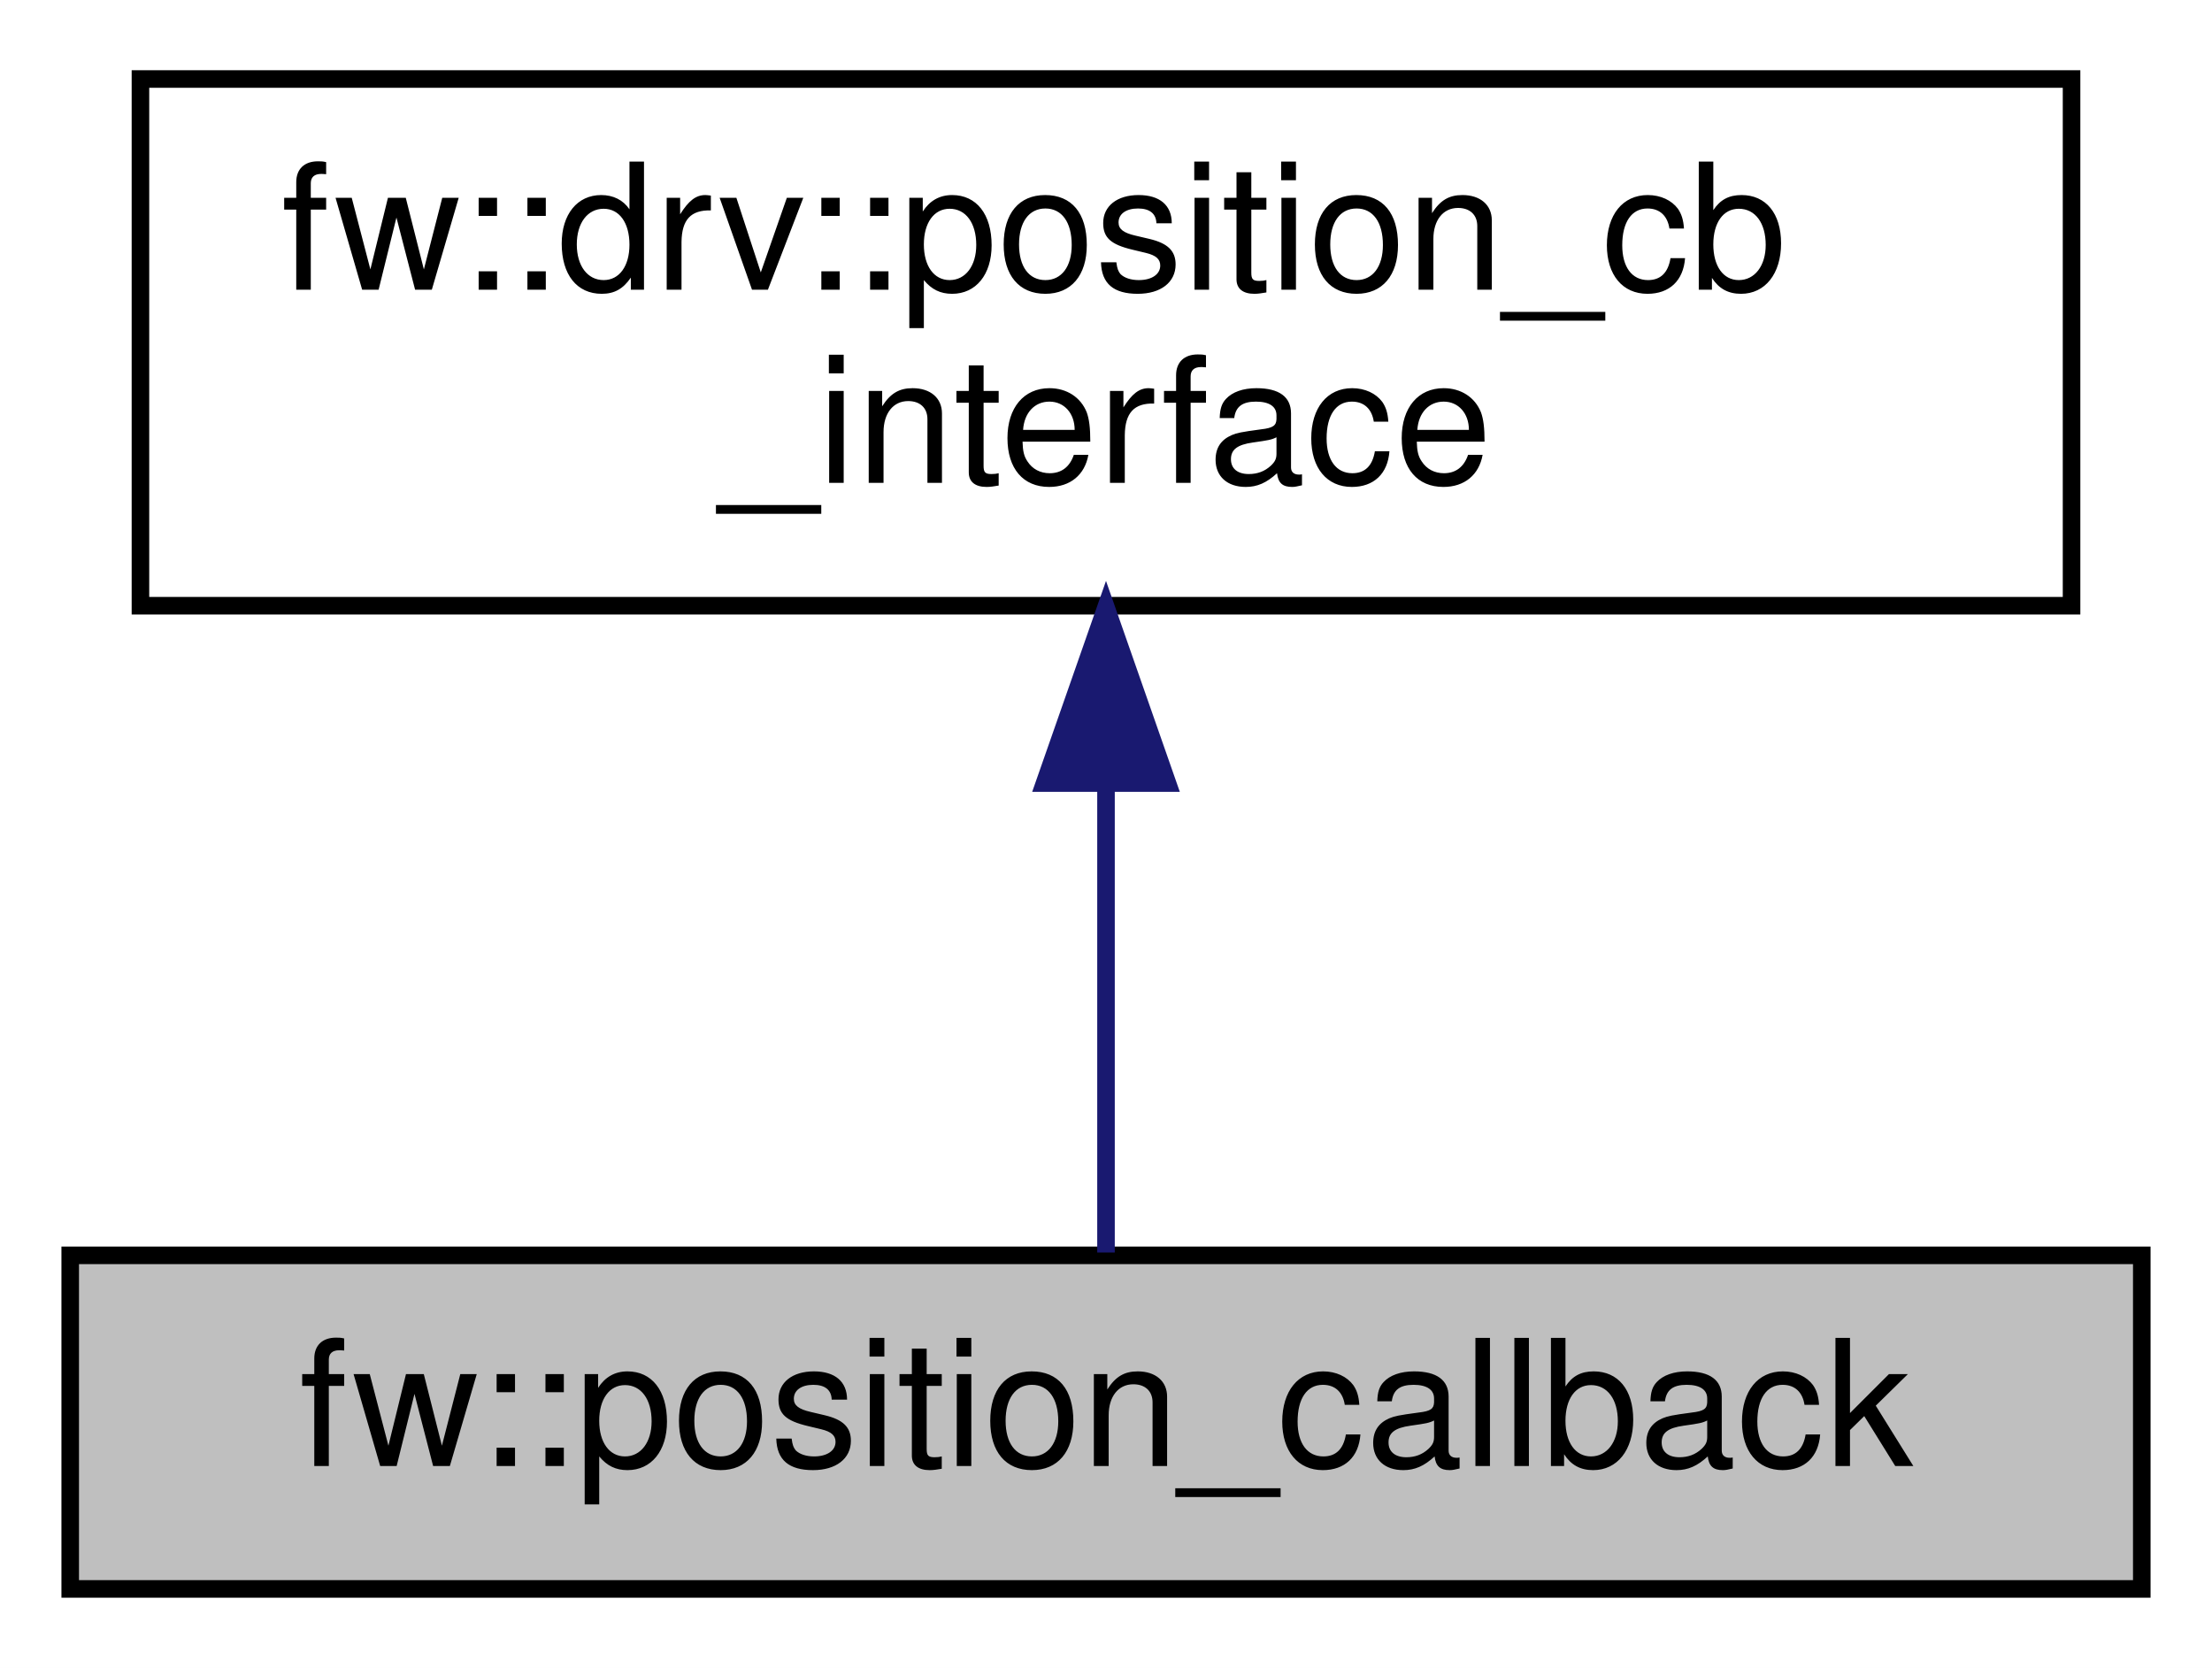
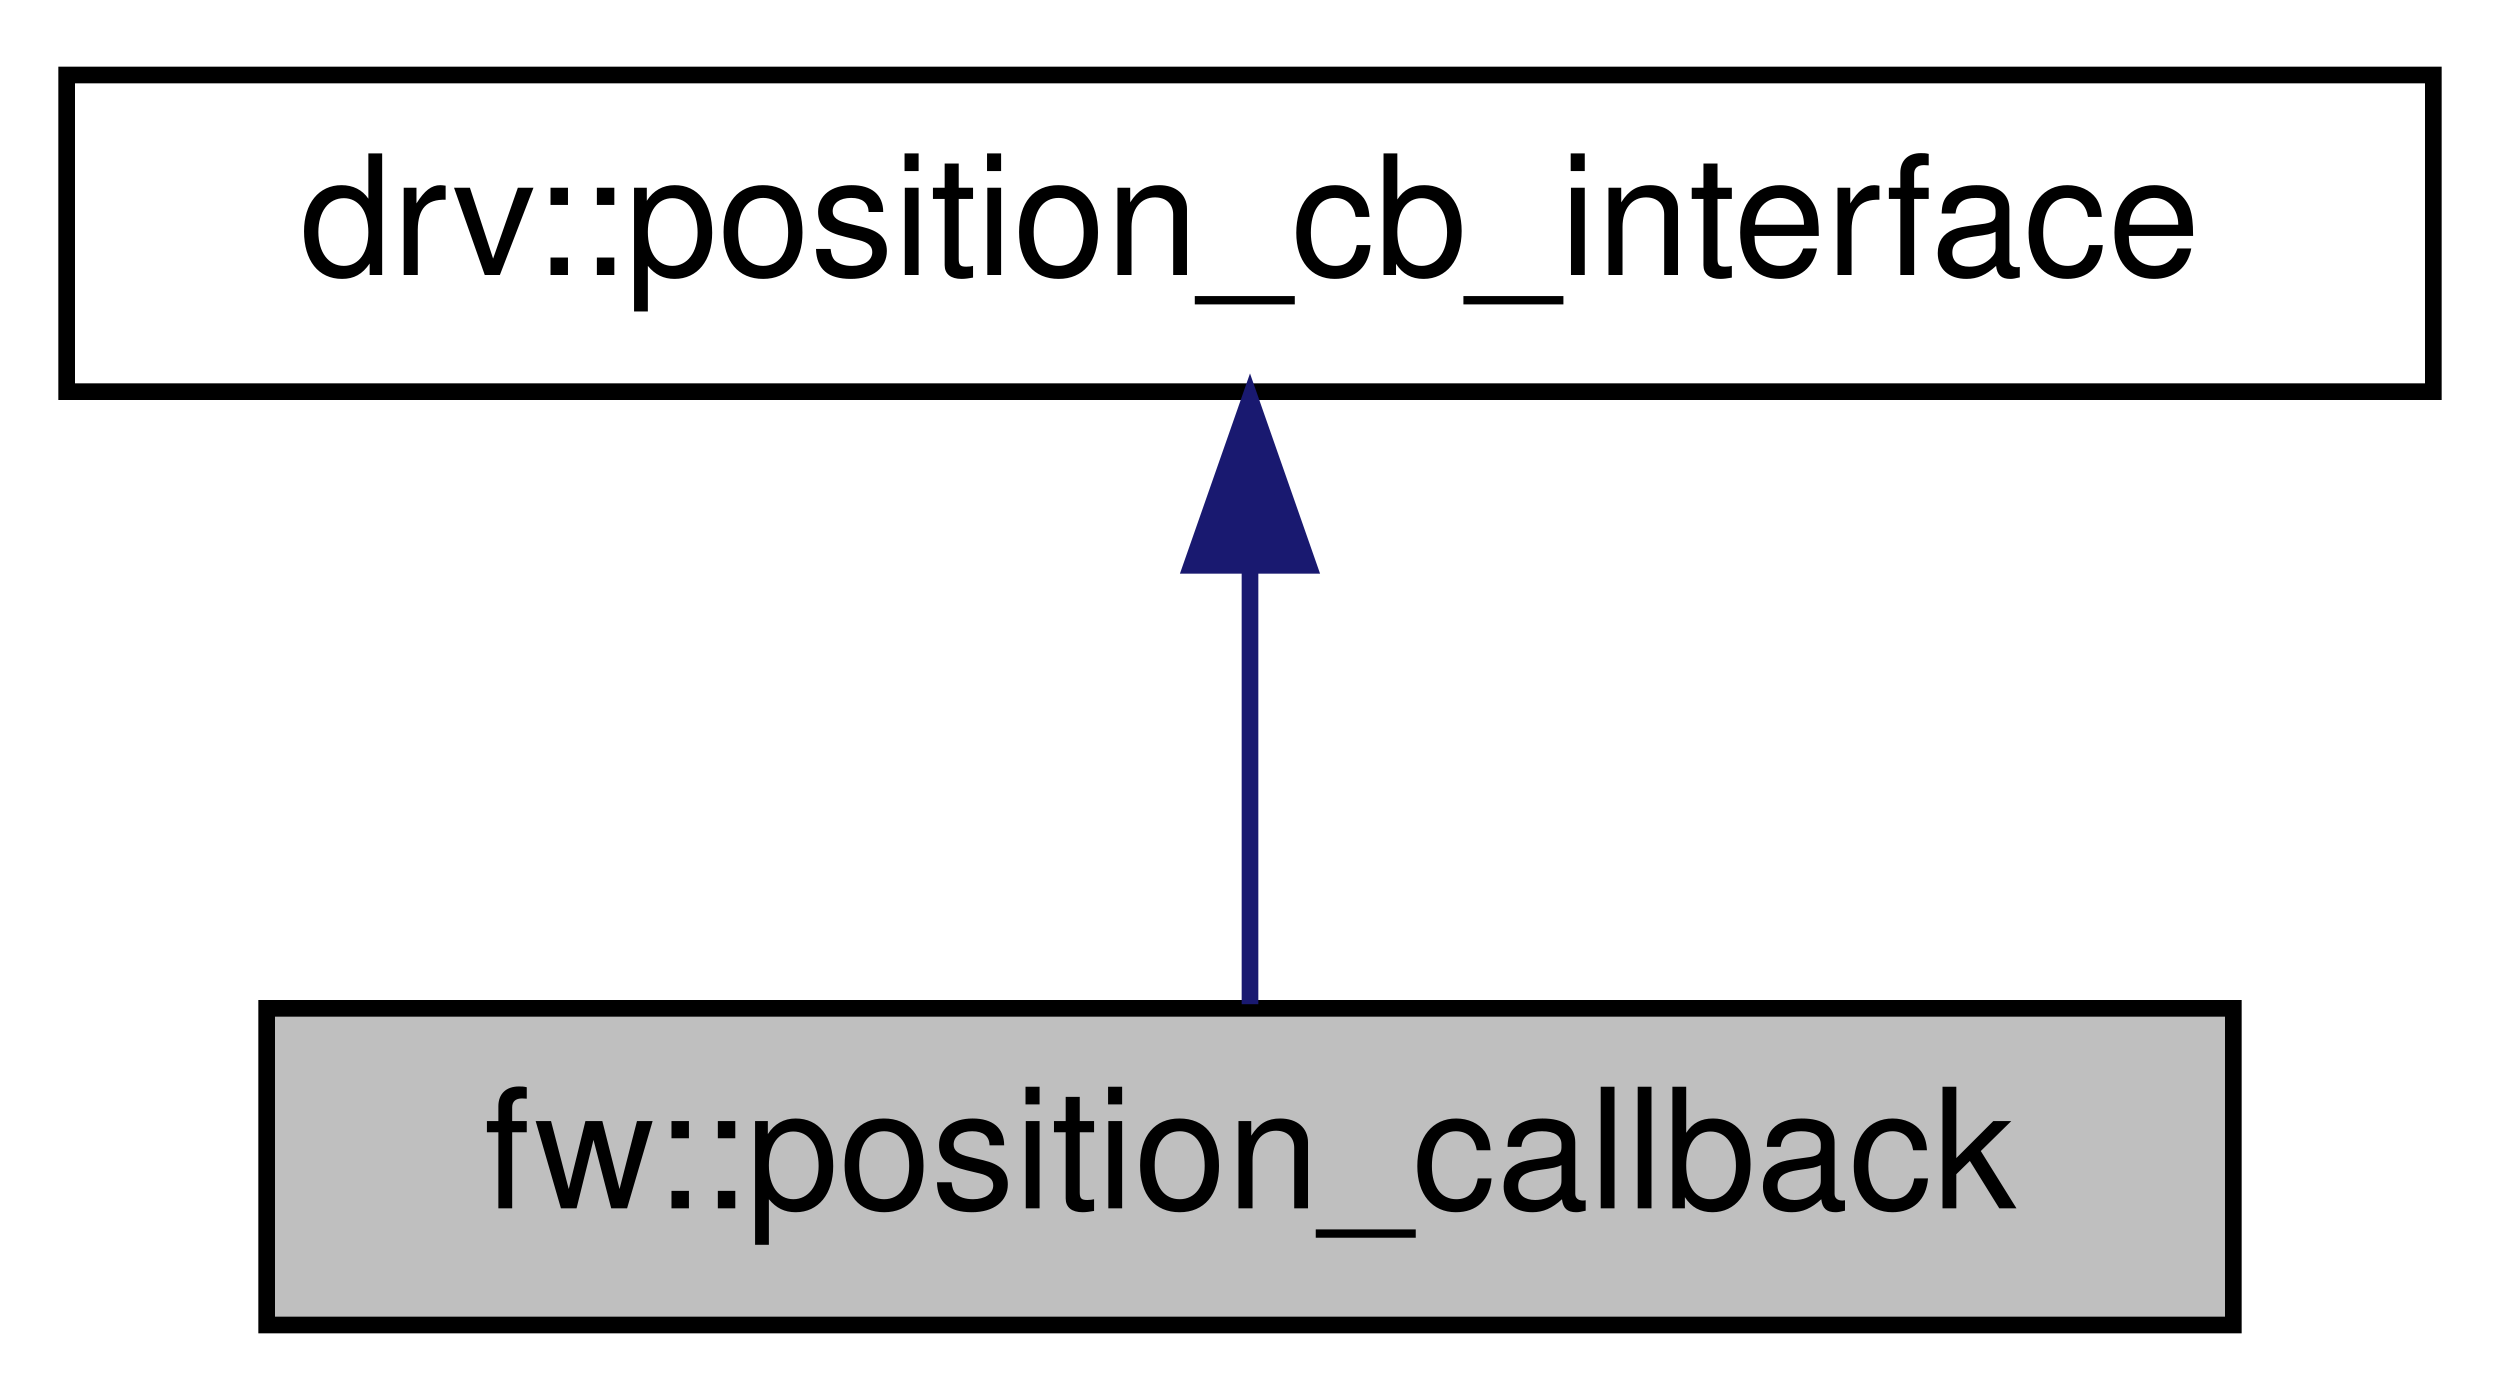
- <svg xmlns="http://www.w3.org/2000/svg" xmlns:xlink="http://www.w3.org/1999/xlink" width="126pt" height="95pt" viewBox="0.00 0.00 126.00 95.00">
-   <g id="graph0" class="graph" transform="scale(1 1) rotate(0) translate(4 91)">
-     <polygon fill="white" stroke="transparent" points="-4,4 -4,-91 122,-91 122,4 -4,4" />
+ <svg xmlns="http://www.w3.org/2000/svg" xmlns:xlink="http://www.w3.org/1999/xlink" width="150pt" height="84pt" viewBox="0.00 0.00 150.00 84.00">
+   <g id="graph0" class="graph" transform="scale(1 1) rotate(0) translate(4 80)">
+     <polygon fill="white" stroke="transparent" points="-4,4 -4,-80 146,-80 146,4 -4,4" />
    <g id="node1" class="node">
      <g id="a_node1">
        <a xlink:title=" ">
-           <polygon fill="#bfbfbf" stroke="black" points="0,-0.5 0,-19.5 118,-19.5 118,-0.5 0,-0.5" />
-           <text text-anchor="middle" x="59" y="-7.5" font-family="Helvetica,sans-Serif" font-size="10.00">fw::position_callback</text>
+           <polygon fill="#bfbfbf" stroke="black" points="12,-0.5 12,-19.5 130,-19.5 130,-0.5 12,-0.5" />
+           <text text-anchor="middle" x="71" y="-7.5" font-family="Helvetica,sans-Serif" font-size="10.00">fw::position_callback</text>
        </a>
      </g>
    </g>
    <g id="node2" class="node">
      <g id="a_node2">
-         <a xlink:href="classfw_1_1drv_1_1position__cb__interface.html" target="_top" xlink:title=" ">
-           <polygon fill="white" stroke="black" points="4,-56.5 4,-86.5 114,-86.5 114,-56.5 4,-56.5" />
-           <text text-anchor="start" x="12" y="-74.5" font-family="Helvetica,sans-Serif" font-size="10.00">fw::drv::position_cb</text>
-           <text text-anchor="middle" x="59" y="-63.5" font-family="Helvetica,sans-Serif" font-size="10.00">_interface</text>
+         <a xlink:href="classfw_1_1drv_1_1value__cb__interface.html" target="_top" xlink:title=" ">
+           <polygon fill="white" stroke="black" points="0,-56.5 0,-75.5 142,-75.5 142,-56.5 0,-56.5" />
+           <text text-anchor="middle" x="71" y="-63.5" font-family="Helvetica,sans-Serif" font-size="10.00">drv::position_cb_interface</text>
        </a>
      </g>
    </g>
    <g id="edge1" class="edge">
-       <path fill="none" stroke="midnightblue" d="M59,-46.29C59,-36.86 59,-26.65 59,-19.66" />
-       <polygon fill="midnightblue" stroke="midnightblue" points="55.5,-46.4 59,-56.4 62.5,-46.4 55.5,-46.4" />
+       <path fill="none" stroke="midnightblue" d="M71,-45.8C71,-36.91 71,-26.78 71,-19.75" />
+       <polygon fill="midnightblue" stroke="midnightblue" points="67.5,-46.08 71,-56.08 74.5,-46.08 67.5,-46.08" />
    </g>
  </g>
</svg>
